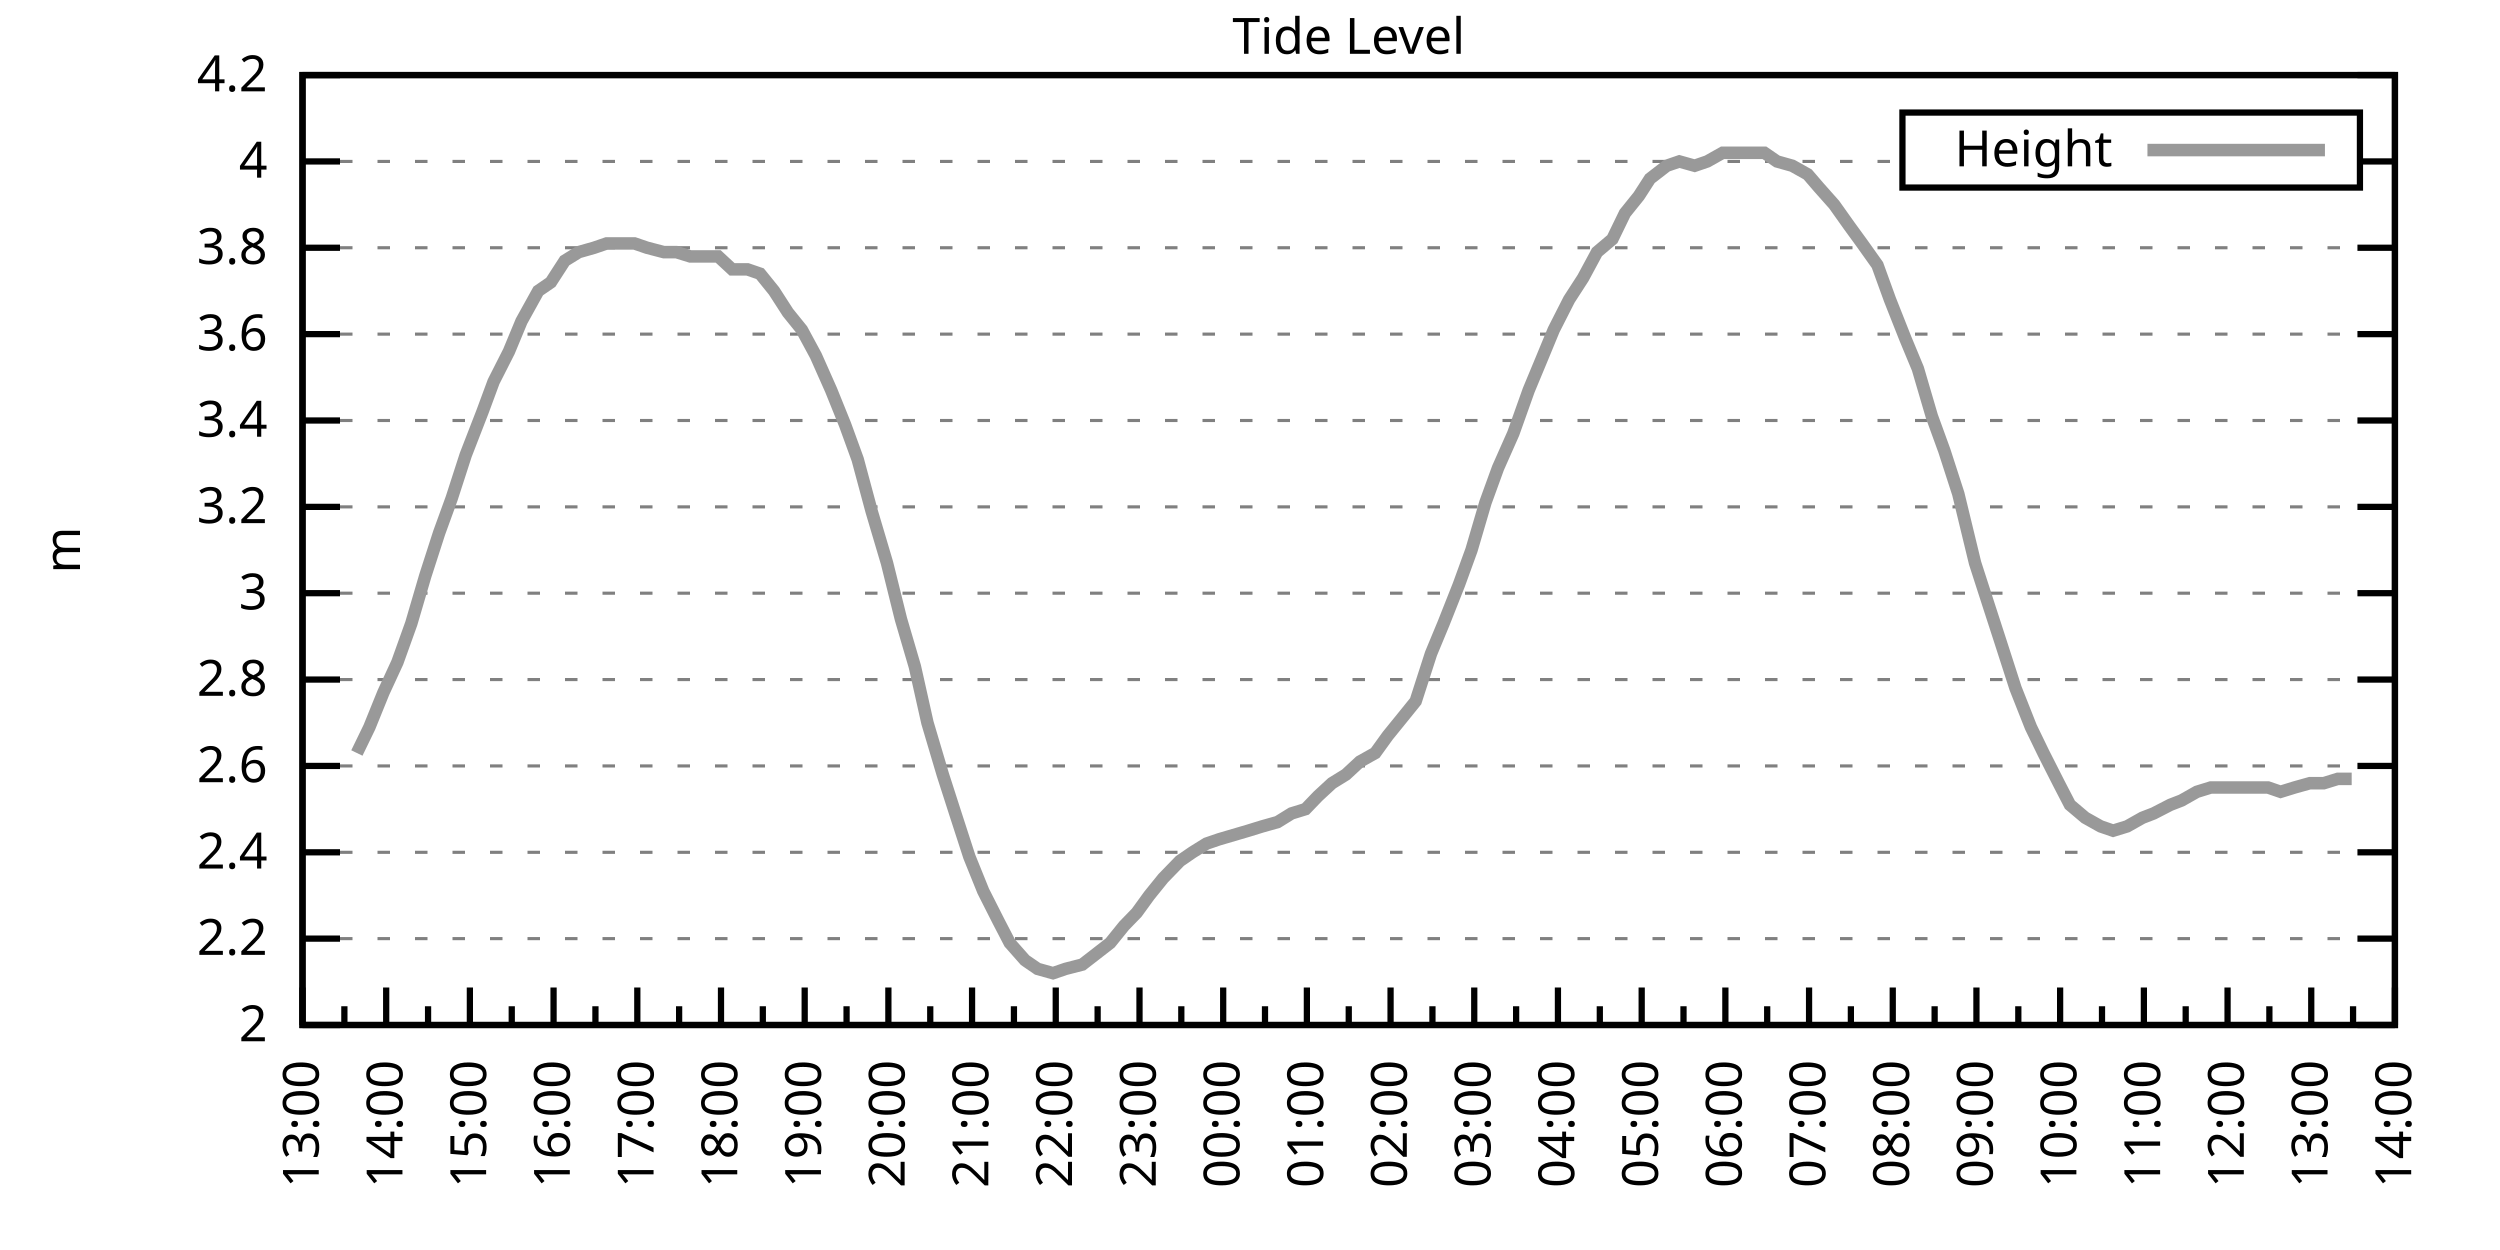
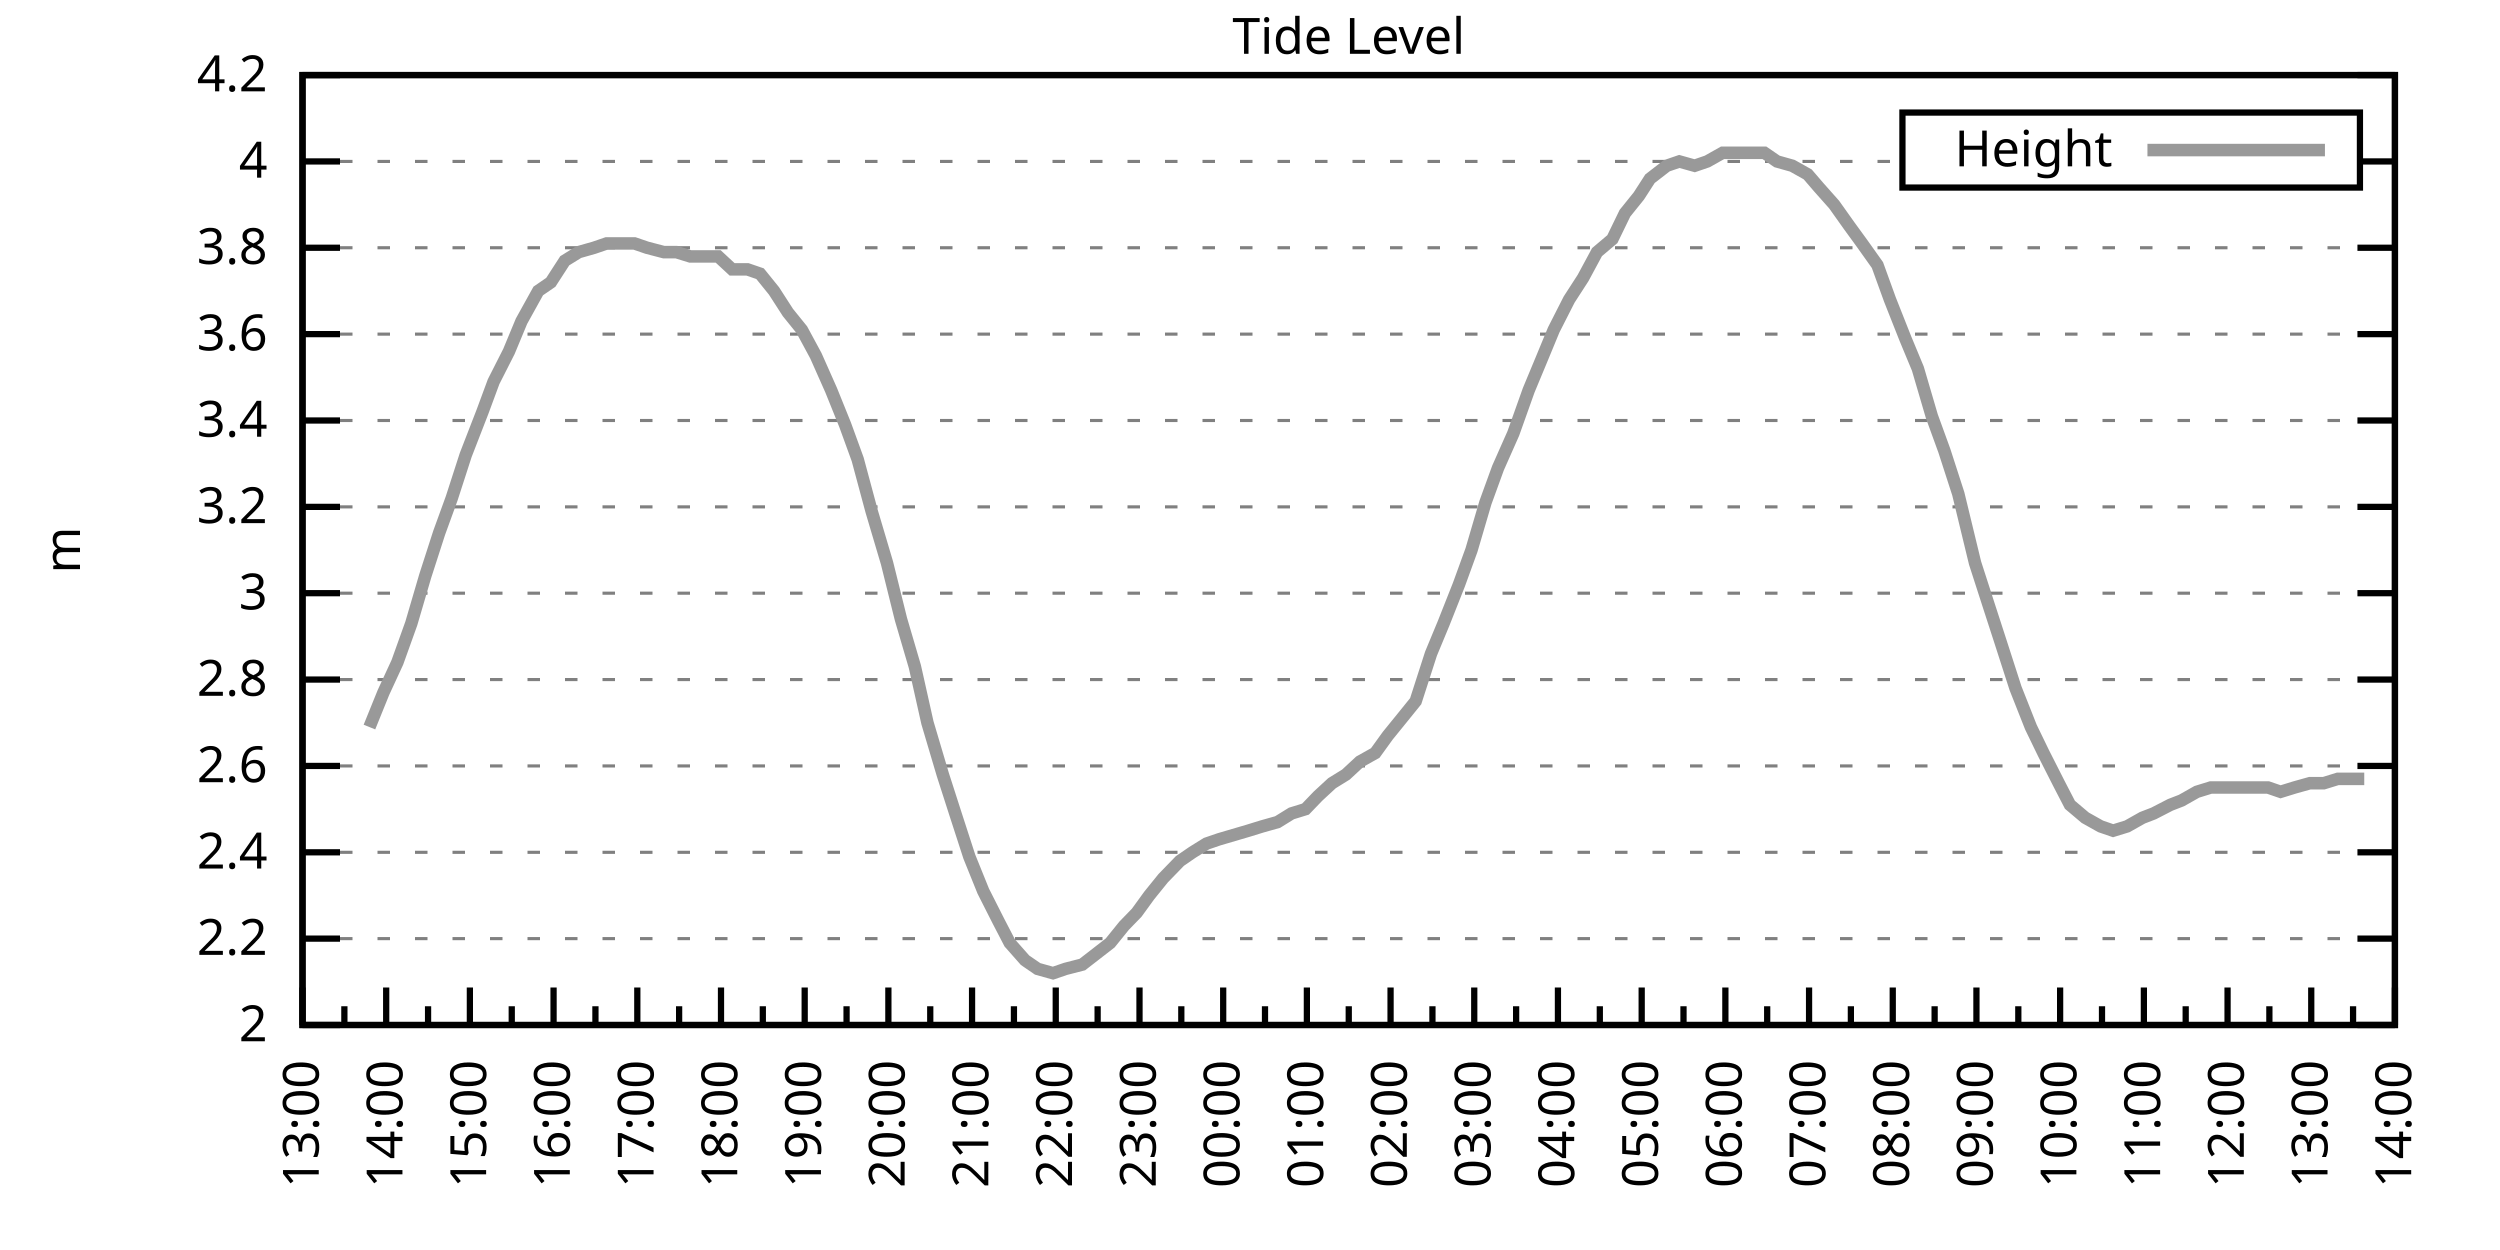
<svg xmlns="http://www.w3.org/2000/svg" xmlns:xlink="http://www.w3.org/1999/xlink" width="400" height="200" viewBox="0 0 400 200">
  <g id="gnuplot_canvas">
    <rect x="0" y="0" width="400" height="200" fill="none" />
    <defs>
      <circle id="gpDot" r="0.5" stroke-width="0.5" stroke="currentColor" />
      <path id="gpPt0" stroke-width="0.333" stroke="currentColor" d="M-1,0 h2 M0,-1 v2" />
      <path id="gpPt1" stroke-width="0.333" stroke="currentColor" d="M-1,-1 L1,1 M1,-1 L-1,1" />
      <path id="gpPt2" stroke-width="0.333" stroke="currentColor" d="M-1,0 L1,0 M0,-1 L0,1 M-1,-1 L1,1 M-1,1 L1,-1" />
      <rect id="gpPt3" stroke-width="0.333" stroke="currentColor" x="-1" y="-1" width="2" height="2" />
      <rect id="gpPt4" stroke-width="0.333" stroke="currentColor" fill="currentColor" x="-1" y="-1" width="2" height="2" />
      <circle id="gpPt5" stroke-width="0.333" stroke="currentColor" cx="0" cy="0" r="1" />
      <use xlink:href="#gpPt5" id="gpPt6" fill="currentColor" stroke="none" />
      <path id="gpPt7" stroke-width="0.333" stroke="currentColor" d="M0,-1.33 L-1.33,0.67 L1.33,0.67 z" />
      <use xlink:href="#gpPt7" id="gpPt8" fill="currentColor" stroke="none" />
      <use xlink:href="#gpPt7" id="gpPt9" stroke="currentColor" transform="rotate(180)" />
      <use xlink:href="#gpPt9" id="gpPt10" fill="currentColor" stroke="none" />
      <use xlink:href="#gpPt3" id="gpPt11" stroke="currentColor" transform="rotate(45)" />
      <use xlink:href="#gpPt11" id="gpPt12" fill="currentColor" stroke="none" />
      <path id="gpPt13" stroke-width="0.333" stroke="currentColor" d="M0,1.330 L1.265,0.411 L0.782,-1.067 L-0.782,-1.076 L-1.265,0.411 z" />
      <use xlink:href="#gpPt13" id="gpPt14" fill="currentColor" stroke="none" />
      <filter id="textbox" filterUnits="objectBoundingBox" x="0" y="0" height="1" width="1">
        <feFlood flood-color="white" flood-opacity="1" result="bgnd" />
        <feComposite in="SourceGraphic" in2="bgnd" operator="atop" />
      </filter>
      <filter id="greybox" filterUnits="objectBoundingBox" x="0" y="0" height="1" width="1">
        <feFlood flood-color="lightgrey" flood-opacity="1" result="grey" />
        <feComposite in="SourceGraphic" in2="grey" operator="atop" />
      </filter>
    </defs>
    <g fill="none" color="white" stroke="currentColor" stroke-width="1.00" stroke-linecap="butt" stroke-linejoin="miter">
</g>
    <g fill="none" color="black" stroke="currentColor" stroke-width="1.00" stroke-linecap="butt" stroke-linejoin="miter">
      <g stroke="none" shape-rendering="crispEdges">
        <polygon fill="rgb(255, 255, 255)" points="48.40,164.00 383.18,164.00 383.18,12.02 48.40,12.02 " />
      </g>
    </g>
    <g fill="none" color="black" stroke="currentColor" stroke-width="1.00" stroke-linecap="butt" stroke-linejoin="miter">
</g>
    <g fill="none" color="black" stroke="black" stroke-width="0.50" stroke-linecap="butt" stroke-linejoin="miter">
</g>
    <g fill="none" color="gray" stroke="currentColor" stroke-width="0.50" stroke-linecap="butt" stroke-linejoin="miter">
      <path stroke="gray" stroke-dasharray="2,4" class="gridline" d="M48.40,164.00 L383.19,164.00  " />
    </g>
    <g fill="none" color="gray" stroke="gray" stroke-width="1.00" stroke-linecap="butt" stroke-linejoin="miter">
</g>
    <g fill="none" color="black" stroke="currentColor" stroke-width="1.00" stroke-linecap="butt" stroke-linejoin="miter">
      <path stroke="black" d="M48.40,164.00 L54.40,164.00 M383.19,164.00 L377.19,164.00  " />
      <g transform="translate(42.80,166.60)" stroke="none" fill="black" font-family="Sans" font-size="8.00" text-anchor="end">
        <text>
          <tspan font-family="Sans"> 2</tspan>
        </text>
      </g>
    </g>
    <g fill="none" color="black" stroke="currentColor" stroke-width="1.00" stroke-linecap="butt" stroke-linejoin="miter">
</g>
    <g fill="none" color="black" stroke="black" stroke-width="0.50" stroke-linecap="butt" stroke-linejoin="miter">
</g>
    <g fill="none" color="gray" stroke="currentColor" stroke-width="0.50" stroke-linecap="butt" stroke-linejoin="miter">
      <path stroke="gray" stroke-dasharray="2,4" class="gridline" d="M48.40,150.18 L383.19,150.18  " />
    </g>
    <g fill="none" color="gray" stroke="gray" stroke-width="1.00" stroke-linecap="butt" stroke-linejoin="miter">
</g>
    <g fill="none" color="black" stroke="currentColor" stroke-width="1.00" stroke-linecap="butt" stroke-linejoin="miter">
      <path stroke="black" d="M48.40,150.18 L54.40,150.18 M383.19,150.18 L377.19,150.18  " />
      <g transform="translate(42.80,152.78)" stroke="none" fill="black" font-family="Sans" font-size="8.00" text-anchor="end">
        <text>
          <tspan font-family="Sans"> 2.2</tspan>
        </text>
      </g>
    </g>
    <g fill="none" color="black" stroke="currentColor" stroke-width="1.00" stroke-linecap="butt" stroke-linejoin="miter">
</g>
    <g fill="none" color="black" stroke="black" stroke-width="0.50" stroke-linecap="butt" stroke-linejoin="miter">
</g>
    <g fill="none" color="gray" stroke="currentColor" stroke-width="0.50" stroke-linecap="butt" stroke-linejoin="miter">
      <path stroke="gray" stroke-dasharray="2,4" class="gridline" d="M48.40,136.37 L383.19,136.37  " />
    </g>
    <g fill="none" color="gray" stroke="gray" stroke-width="1.00" stroke-linecap="butt" stroke-linejoin="miter">
</g>
    <g fill="none" color="black" stroke="currentColor" stroke-width="1.00" stroke-linecap="butt" stroke-linejoin="miter">
      <path stroke="black" d="M48.40,136.37 L54.40,136.37 M383.19,136.37 L377.19,136.37  " />
      <g transform="translate(42.80,138.97)" stroke="none" fill="black" font-family="Sans" font-size="8.00" text-anchor="end">
        <text>
          <tspan font-family="Sans"> 2.4</tspan>
        </text>
      </g>
    </g>
    <g fill="none" color="black" stroke="currentColor" stroke-width="1.00" stroke-linecap="butt" stroke-linejoin="miter">
</g>
    <g fill="none" color="black" stroke="black" stroke-width="0.50" stroke-linecap="butt" stroke-linejoin="miter">
</g>
    <g fill="none" color="gray" stroke="currentColor" stroke-width="0.50" stroke-linecap="butt" stroke-linejoin="miter">
      <path stroke="gray" stroke-dasharray="2,4" class="gridline" d="M48.40,122.55 L383.19,122.55  " />
    </g>
    <g fill="none" color="gray" stroke="gray" stroke-width="1.00" stroke-linecap="butt" stroke-linejoin="miter">
</g>
    <g fill="none" color="black" stroke="currentColor" stroke-width="1.00" stroke-linecap="butt" stroke-linejoin="miter">
      <path stroke="black" d="M48.40,122.55 L54.40,122.55 M383.19,122.55 L377.19,122.55  " />
      <g transform="translate(42.80,125.15)" stroke="none" fill="black" font-family="Sans" font-size="8.00" text-anchor="end">
        <text>
          <tspan font-family="Sans"> 2.6</tspan>
        </text>
      </g>
    </g>
    <g fill="none" color="black" stroke="currentColor" stroke-width="1.00" stroke-linecap="butt" stroke-linejoin="miter">
</g>
    <g fill="none" color="black" stroke="black" stroke-width="0.50" stroke-linecap="butt" stroke-linejoin="miter">
</g>
    <g fill="none" color="gray" stroke="currentColor" stroke-width="0.50" stroke-linecap="butt" stroke-linejoin="miter">
      <path stroke="gray" stroke-dasharray="2,4" class="gridline" d="M48.40,108.73 L383.19,108.73  " />
    </g>
    <g fill="none" color="gray" stroke="gray" stroke-width="1.00" stroke-linecap="butt" stroke-linejoin="miter">
</g>
    <g fill="none" color="black" stroke="currentColor" stroke-width="1.00" stroke-linecap="butt" stroke-linejoin="miter">
      <path stroke="black" d="M48.40,108.73 L54.40,108.73 M383.19,108.73 L377.19,108.73  " />
      <g transform="translate(42.80,111.33)" stroke="none" fill="black" font-family="Sans" font-size="8.00" text-anchor="end">
        <text>
          <tspan font-family="Sans"> 2.8</tspan>
        </text>
      </g>
    </g>
    <g fill="none" color="black" stroke="currentColor" stroke-width="1.00" stroke-linecap="butt" stroke-linejoin="miter">
</g>
    <g fill="none" color="black" stroke="black" stroke-width="0.50" stroke-linecap="butt" stroke-linejoin="miter">
</g>
    <g fill="none" color="gray" stroke="currentColor" stroke-width="0.50" stroke-linecap="butt" stroke-linejoin="miter">
      <path stroke="gray" stroke-dasharray="2,4" class="gridline" d="M48.40,94.91 L383.19,94.91  " />
    </g>
    <g fill="none" color="gray" stroke="gray" stroke-width="1.00" stroke-linecap="butt" stroke-linejoin="miter">
</g>
    <g fill="none" color="black" stroke="currentColor" stroke-width="1.00" stroke-linecap="butt" stroke-linejoin="miter">
      <path stroke="black" d="M48.40,94.91 L54.40,94.91 M383.19,94.91 L377.19,94.91  " />
      <g transform="translate(42.80,97.51)" stroke="none" fill="black" font-family="Sans" font-size="8.00" text-anchor="end">
        <text>
          <tspan font-family="Sans"> 3</tspan>
        </text>
      </g>
    </g>
    <g fill="none" color="black" stroke="currentColor" stroke-width="1.00" stroke-linecap="butt" stroke-linejoin="miter">
</g>
    <g fill="none" color="black" stroke="black" stroke-width="0.50" stroke-linecap="butt" stroke-linejoin="miter">
</g>
    <g fill="none" color="gray" stroke="currentColor" stroke-width="0.50" stroke-linecap="butt" stroke-linejoin="miter">
      <path stroke="gray" stroke-dasharray="2,4" class="gridline" d="M48.40,81.10 L383.19,81.10  " />
    </g>
    <g fill="none" color="gray" stroke="gray" stroke-width="1.00" stroke-linecap="butt" stroke-linejoin="miter">
</g>
    <g fill="none" color="black" stroke="currentColor" stroke-width="1.00" stroke-linecap="butt" stroke-linejoin="miter">
      <path stroke="black" d="M48.40,81.10 L54.40,81.10 M383.19,81.10 L377.19,81.10  " />
      <g transform="translate(42.80,83.70)" stroke="none" fill="black" font-family="Sans" font-size="8.00" text-anchor="end">
        <text>
          <tspan font-family="Sans"> 3.2</tspan>
        </text>
      </g>
    </g>
    <g fill="none" color="black" stroke="currentColor" stroke-width="1.00" stroke-linecap="butt" stroke-linejoin="miter">
</g>
    <g fill="none" color="black" stroke="black" stroke-width="0.50" stroke-linecap="butt" stroke-linejoin="miter">
</g>
    <g fill="none" color="gray" stroke="currentColor" stroke-width="0.50" stroke-linecap="butt" stroke-linejoin="miter">
      <path stroke="gray" stroke-dasharray="2,4" class="gridline" d="M48.40,67.28 L383.19,67.28  " />
    </g>
    <g fill="none" color="gray" stroke="gray" stroke-width="1.00" stroke-linecap="butt" stroke-linejoin="miter">
</g>
    <g fill="none" color="black" stroke="currentColor" stroke-width="1.00" stroke-linecap="butt" stroke-linejoin="miter">
      <path stroke="black" d="M48.40,67.28 L54.40,67.28 M383.19,67.28 L377.19,67.28  " />
      <g transform="translate(42.80,69.88)" stroke="none" fill="black" font-family="Sans" font-size="8.00" text-anchor="end">
        <text>
          <tspan font-family="Sans"> 3.4</tspan>
        </text>
      </g>
    </g>
    <g fill="none" color="black" stroke="currentColor" stroke-width="1.00" stroke-linecap="butt" stroke-linejoin="miter">
</g>
    <g fill="none" color="black" stroke="black" stroke-width="0.50" stroke-linecap="butt" stroke-linejoin="miter">
</g>
    <g fill="none" color="gray" stroke="currentColor" stroke-width="0.50" stroke-linecap="butt" stroke-linejoin="miter">
      <path stroke="gray" stroke-dasharray="2,4" class="gridline" d="M48.40,53.46 L383.19,53.46  " />
    </g>
    <g fill="none" color="gray" stroke="gray" stroke-width="1.00" stroke-linecap="butt" stroke-linejoin="miter">
</g>
    <g fill="none" color="black" stroke="currentColor" stroke-width="1.00" stroke-linecap="butt" stroke-linejoin="miter">
      <path stroke="black" d="M48.40,53.46 L54.40,53.46 M383.19,53.46 L377.19,53.46  " />
      <g transform="translate(42.80,56.06)" stroke="none" fill="black" font-family="Sans" font-size="8.00" text-anchor="end">
        <text>
          <tspan font-family="Sans"> 3.6</tspan>
        </text>
      </g>
    </g>
    <g fill="none" color="black" stroke="currentColor" stroke-width="1.00" stroke-linecap="butt" stroke-linejoin="miter">
</g>
    <g fill="none" color="black" stroke="black" stroke-width="0.50" stroke-linecap="butt" stroke-linejoin="miter">
</g>
    <g fill="none" color="gray" stroke="currentColor" stroke-width="0.50" stroke-linecap="butt" stroke-linejoin="miter">
      <path stroke="gray" stroke-dasharray="2,4" class="gridline" d="M48.40,39.64 L383.19,39.64  " />
    </g>
    <g fill="none" color="gray" stroke="gray" stroke-width="1.00" stroke-linecap="butt" stroke-linejoin="miter">
</g>
    <g fill="none" color="black" stroke="currentColor" stroke-width="1.00" stroke-linecap="butt" stroke-linejoin="miter">
      <path stroke="black" d="M48.40,39.64 L54.40,39.64 M383.19,39.64 L377.19,39.64  " />
      <g transform="translate(42.80,42.24)" stroke="none" fill="black" font-family="Sans" font-size="8.00" text-anchor="end">
        <text>
          <tspan font-family="Sans"> 3.8</tspan>
        </text>
      </g>
    </g>
    <g fill="none" color="black" stroke="currentColor" stroke-width="1.00" stroke-linecap="butt" stroke-linejoin="miter">
</g>
    <g fill="none" color="black" stroke="black" stroke-width="0.50" stroke-linecap="butt" stroke-linejoin="miter">
</g>
    <g fill="none" color="gray" stroke="currentColor" stroke-width="0.50" stroke-linecap="butt" stroke-linejoin="miter">
      <path stroke="gray" stroke-dasharray="2,4" class="gridline" d="M48.40,25.83 L304.39,25.83 M377.59,25.83 L383.19,25.83  " />
    </g>
    <g fill="none" color="gray" stroke="gray" stroke-width="1.00" stroke-linecap="butt" stroke-linejoin="miter">
</g>
    <g fill="none" color="black" stroke="currentColor" stroke-width="1.00" stroke-linecap="butt" stroke-linejoin="miter">
      <path stroke="black" d="M48.40,25.83 L54.40,25.83 M383.19,25.83 L377.19,25.83  " />
      <g transform="translate(42.80,28.43)" stroke="none" fill="black" font-family="Sans" font-size="8.00" text-anchor="end">
        <text>
          <tspan font-family="Sans"> 4</tspan>
        </text>
      </g>
    </g>
    <g fill="none" color="black" stroke="currentColor" stroke-width="1.00" stroke-linecap="butt" stroke-linejoin="miter">
</g>
    <g fill="none" color="black" stroke="black" stroke-width="0.50" stroke-linecap="butt" stroke-linejoin="miter">
</g>
    <g fill="none" color="gray" stroke="currentColor" stroke-width="0.50" stroke-linecap="butt" stroke-linejoin="miter">
      <path stroke="gray" stroke-dasharray="2,4" class="gridline" d="M48.40,12.01 L383.19,12.01  " />
    </g>
    <g fill="none" color="gray" stroke="gray" stroke-width="1.00" stroke-linecap="butt" stroke-linejoin="miter">
</g>
    <g fill="none" color="black" stroke="currentColor" stroke-width="1.00" stroke-linecap="butt" stroke-linejoin="miter">
      <path stroke="black" d="M48.40,12.01 L54.40,12.01 M383.19,12.01 L377.19,12.01  " />
      <g transform="translate(42.80,14.61)" stroke="none" fill="black" font-family="Sans" font-size="8.00" text-anchor="end">
        <text>
          <tspan font-family="Sans"> 4.2</tspan>
        </text>
      </g>
    </g>
    <g fill="none" color="black" stroke="currentColor" stroke-width="1.00" stroke-linecap="butt" stroke-linejoin="miter">
      <path stroke="black" d="M48.40,164.00 L48.40,158.00  " />
      <g transform="translate(51.00,169.60) rotate(270)" stroke="none" fill="black" font-family="Sans" font-size="8.00" text-anchor="end">
        <text>
          <tspan font-family="Sans">13:00</tspan>
        </text>
      </g>
    </g>
    <g fill="none" color="black" stroke="currentColor" stroke-width="1.00" stroke-linecap="butt" stroke-linejoin="miter">
      <path stroke="black" d="M55.10,164.00 L55.10,161.00 M61.79,164.00 L61.79,158.00  " />
      <g transform="translate(64.39,169.60) rotate(270)" stroke="none" fill="black" font-family="Sans" font-size="8.00" text-anchor="end">
        <text>
          <tspan font-family="Sans">14:00</tspan>
        </text>
      </g>
    </g>
    <g fill="none" color="black" stroke="currentColor" stroke-width="1.00" stroke-linecap="butt" stroke-linejoin="miter">
      <path stroke="black" d="M68.49,164.00 L68.49,161.00 M75.18,164.00 L75.18,158.00  " />
      <g transform="translate(77.78,169.60) rotate(270)" stroke="none" fill="black" font-family="Sans" font-size="8.00" text-anchor="end">
        <text>
          <tspan font-family="Sans">15:00</tspan>
        </text>
      </g>
    </g>
    <g fill="none" color="black" stroke="currentColor" stroke-width="1.00" stroke-linecap="butt" stroke-linejoin="miter">
      <path stroke="black" d="M81.88,164.00 L81.88,161.00 M88.57,164.00 L88.57,158.00  " />
      <g transform="translate(91.17,169.60) rotate(270)" stroke="none" fill="black" font-family="Sans" font-size="8.00" text-anchor="end">
        <text>
          <tspan font-family="Sans">16:00</tspan>
        </text>
      </g>
    </g>
    <g fill="none" color="black" stroke="currentColor" stroke-width="1.00" stroke-linecap="butt" stroke-linejoin="miter">
      <path stroke="black" d="M95.27,164.00 L95.27,161.00 M101.97,164.00 L101.97,158.00  " />
      <g transform="translate(104.57,169.60) rotate(270)" stroke="none" fill="black" font-family="Sans" font-size="8.00" text-anchor="end">
        <text>
          <tspan font-family="Sans">17:00</tspan>
        </text>
      </g>
    </g>
    <g fill="none" color="black" stroke="currentColor" stroke-width="1.00" stroke-linecap="butt" stroke-linejoin="miter">
      <path stroke="black" d="M108.66,164.00 L108.66,161.00 M115.36,164.00 L115.36,158.00  " />
      <g transform="translate(117.96,169.60) rotate(270)" stroke="none" fill="black" font-family="Sans" font-size="8.00" text-anchor="end">
        <text>
          <tspan font-family="Sans">18:00</tspan>
        </text>
      </g>
    </g>
    <g fill="none" color="black" stroke="currentColor" stroke-width="1.00" stroke-linecap="butt" stroke-linejoin="miter">
      <path stroke="black" d="M122.05,164.00 L122.05,161.00 M128.75,164.00 L128.75,158.00  " />
      <g transform="translate(131.35,169.60) rotate(270)" stroke="none" fill="black" font-family="Sans" font-size="8.00" text-anchor="end">
        <text>
          <tspan font-family="Sans">19:00</tspan>
        </text>
      </g>
    </g>
    <g fill="none" color="black" stroke="currentColor" stroke-width="1.00" stroke-linecap="butt" stroke-linejoin="miter">
      <path stroke="black" d="M135.45,164.00 L135.45,161.00 M142.14,164.00 L142.14,158.00  " />
      <g transform="translate(144.74,169.60) rotate(270)" stroke="none" fill="black" font-family="Sans" font-size="8.00" text-anchor="end">
        <text>
          <tspan font-family="Sans">20:00</tspan>
        </text>
      </g>
    </g>
    <g fill="none" color="black" stroke="currentColor" stroke-width="1.00" stroke-linecap="butt" stroke-linejoin="miter">
      <path stroke="black" d="M148.84,164.00 L148.84,161.00 M155.53,164.00 L155.53,158.00  " />
      <g transform="translate(158.13,169.60) rotate(270)" stroke="none" fill="black" font-family="Sans" font-size="8.00" text-anchor="end">
        <text>
          <tspan font-family="Sans">21:00</tspan>
        </text>
      </g>
    </g>
    <g fill="none" color="black" stroke="currentColor" stroke-width="1.00" stroke-linecap="butt" stroke-linejoin="miter">
      <path stroke="black" d="M162.23,164.00 L162.23,161.00 M168.92,164.00 L168.92,158.00  " />
      <g transform="translate(171.52,169.60) rotate(270)" stroke="none" fill="black" font-family="Sans" font-size="8.00" text-anchor="end">
        <text>
          <tspan font-family="Sans">22:00</tspan>
        </text>
      </g>
    </g>
    <g fill="none" color="black" stroke="currentColor" stroke-width="1.00" stroke-linecap="butt" stroke-linejoin="miter">
      <path stroke="black" d="M175.62,164.00 L175.62,161.00 M182.32,164.00 L182.32,158.00  " />
      <g transform="translate(184.92,169.60) rotate(270)" stroke="none" fill="black" font-family="Sans" font-size="8.00" text-anchor="end">
        <text>
          <tspan font-family="Sans">23:00</tspan>
        </text>
      </g>
    </g>
    <g fill="none" color="black" stroke="currentColor" stroke-width="1.00" stroke-linecap="butt" stroke-linejoin="miter">
      <path stroke="black" d="M189.01,164.00 L189.01,161.00 M195.71,164.00 L195.71,158.00  " />
      <g transform="translate(198.31,169.60) rotate(270)" stroke="none" fill="black" font-family="Sans" font-size="8.00" text-anchor="end">
        <text>
          <tspan font-family="Sans">00:00</tspan>
        </text>
      </g>
    </g>
    <g fill="none" color="black" stroke="currentColor" stroke-width="1.00" stroke-linecap="butt" stroke-linejoin="miter">
      <path stroke="black" d="M202.40,164.00 L202.40,161.00 M209.10,164.00 L209.10,158.00  " />
      <g transform="translate(211.70,169.60) rotate(270)" stroke="none" fill="black" font-family="Sans" font-size="8.00" text-anchor="end">
        <text>
          <tspan font-family="Sans">01:00</tspan>
        </text>
      </g>
    </g>
    <g fill="none" color="black" stroke="currentColor" stroke-width="1.00" stroke-linecap="butt" stroke-linejoin="miter">
      <path stroke="black" d="M215.80,164.00 L215.80,161.00 M222.49,164.00 L222.49,158.00  " />
      <g transform="translate(225.09,169.60) rotate(270)" stroke="none" fill="black" font-family="Sans" font-size="8.00" text-anchor="end">
        <text>
          <tspan font-family="Sans">02:00</tspan>
        </text>
      </g>
    </g>
    <g fill="none" color="black" stroke="currentColor" stroke-width="1.00" stroke-linecap="butt" stroke-linejoin="miter">
      <path stroke="black" d="M229.19,164.00 L229.19,161.00 M235.88,164.00 L235.88,158.00  " />
      <g transform="translate(238.48,169.60) rotate(270)" stroke="none" fill="black" font-family="Sans" font-size="8.00" text-anchor="end">
        <text>
          <tspan font-family="Sans">03:00</tspan>
        </text>
      </g>
    </g>
    <g fill="none" color="black" stroke="currentColor" stroke-width="1.00" stroke-linecap="butt" stroke-linejoin="miter">
      <path stroke="black" d="M242.58,164.00 L242.58,161.00 M249.27,164.00 L249.27,158.00  " />
      <g transform="translate(251.87,169.60) rotate(270)" stroke="none" fill="black" font-family="Sans" font-size="8.00" text-anchor="end">
        <text>
          <tspan font-family="Sans">04:00</tspan>
        </text>
      </g>
    </g>
    <g fill="none" color="black" stroke="currentColor" stroke-width="1.00" stroke-linecap="butt" stroke-linejoin="miter">
      <path stroke="black" d="M255.97,164.00 L255.97,161.00 M262.67,164.00 L262.67,158.00  " />
      <g transform="translate(265.27,169.60) rotate(270)" stroke="none" fill="black" font-family="Sans" font-size="8.00" text-anchor="end">
        <text>
          <tspan font-family="Sans">05:00</tspan>
        </text>
      </g>
    </g>
    <g fill="none" color="black" stroke="currentColor" stroke-width="1.00" stroke-linecap="butt" stroke-linejoin="miter">
      <path stroke="black" d="M269.36,164.00 L269.36,161.00 M276.06,164.00 L276.06,158.00  " />
      <g transform="translate(278.66,169.60) rotate(270)" stroke="none" fill="black" font-family="Sans" font-size="8.00" text-anchor="end">
        <text>
          <tspan font-family="Sans">06:00</tspan>
        </text>
      </g>
    </g>
    <g fill="none" color="black" stroke="currentColor" stroke-width="1.00" stroke-linecap="butt" stroke-linejoin="miter">
      <path stroke="black" d="M282.75,164.00 L282.75,161.00 M289.45,164.00 L289.45,158.00  " />
      <g transform="translate(292.05,169.60) rotate(270)" stroke="none" fill="black" font-family="Sans" font-size="8.00" text-anchor="end">
        <text>
          <tspan font-family="Sans">07:00</tspan>
        </text>
      </g>
    </g>
    <g fill="none" color="black" stroke="currentColor" stroke-width="1.00" stroke-linecap="butt" stroke-linejoin="miter">
      <path stroke="black" d="M296.14,164.00 L296.14,161.00 M302.84,164.00 L302.84,158.00  " />
      <g transform="translate(305.44,169.60) rotate(270)" stroke="none" fill="black" font-family="Sans" font-size="8.00" text-anchor="end">
        <text>
          <tspan font-family="Sans">08:00</tspan>
        </text>
      </g>
    </g>
    <g fill="none" color="black" stroke="currentColor" stroke-width="1.00" stroke-linecap="butt" stroke-linejoin="miter">
      <path stroke="black" d="M309.54,164.00 L309.54,161.00 M316.23,164.00 L316.23,158.00  " />
      <g transform="translate(318.83,169.60) rotate(270)" stroke="none" fill="black" font-family="Sans" font-size="8.00" text-anchor="end">
        <text>
          <tspan font-family="Sans">09:00</tspan>
        </text>
      </g>
    </g>
    <g fill="none" color="black" stroke="currentColor" stroke-width="1.00" stroke-linecap="butt" stroke-linejoin="miter">
      <path stroke="black" d="M322.93,164.00 L322.93,161.00 M329.62,164.00 L329.62,158.00  " />
      <g transform="translate(332.22,169.60) rotate(270)" stroke="none" fill="black" font-family="Sans" font-size="8.00" text-anchor="end">
        <text>
          <tspan font-family="Sans">10:00</tspan>
        </text>
      </g>
    </g>
    <g fill="none" color="black" stroke="currentColor" stroke-width="1.00" stroke-linecap="butt" stroke-linejoin="miter">
      <path stroke="black" d="M336.32,164.00 L336.32,161.00 M343.02,164.00 L343.02,158.00  " />
      <g transform="translate(345.62,169.60) rotate(270)" stroke="none" fill="black" font-family="Sans" font-size="8.00" text-anchor="end">
        <text>
          <tspan font-family="Sans">11:00</tspan>
        </text>
      </g>
    </g>
    <g fill="none" color="black" stroke="currentColor" stroke-width="1.00" stroke-linecap="butt" stroke-linejoin="miter">
      <path stroke="black" d="M349.71,164.00 L349.71,161.00 M356.41,164.00 L356.41,158.00  " />
      <g transform="translate(359.01,169.60) rotate(270)" stroke="none" fill="black" font-family="Sans" font-size="8.00" text-anchor="end">
        <text>
          <tspan font-family="Sans">12:00</tspan>
        </text>
      </g>
    </g>
    <g fill="none" color="black" stroke="currentColor" stroke-width="1.00" stroke-linecap="butt" stroke-linejoin="miter">
      <path stroke="black" d="M363.10,164.00 L363.10,161.00 M369.80,164.00 L369.80,158.00  " />
      <g transform="translate(372.40,169.60) rotate(270)" stroke="none" fill="black" font-family="Sans" font-size="8.00" text-anchor="end">
        <text>
          <tspan font-family="Sans">13:00</tspan>
        </text>
      </g>
    </g>
    <g fill="none" color="black" stroke="currentColor" stroke-width="1.00" stroke-linecap="butt" stroke-linejoin="miter">
      <path stroke="black" d="M376.49,164.00 L376.49,161.00 M383.19,164.00 L383.19,158.00  " />
      <g transform="translate(385.79,169.60) rotate(270)" stroke="none" fill="black" font-family="Sans" font-size="8.00" text-anchor="end">
        <text>
          <tspan font-family="Sans">14:00</tspan>
        </text>
      </g>
    </g>
    <g fill="none" color="black" stroke="currentColor" stroke-width="1.00" stroke-linecap="butt" stroke-linejoin="miter">
</g>
    <g fill="none" color="black" stroke="currentColor" stroke-width="1.00" stroke-linecap="butt" stroke-linejoin="miter">
      <path stroke="black" d="M48.40,12.01 L48.40,164.00 L383.19,164.00 L383.19,12.01 L48.40,12.01 Z  " />
    </g>
    <g fill="none" color="black" stroke="currentColor" stroke-width="1.00" stroke-linecap="butt" stroke-linejoin="miter">
      <g transform="translate(12.80,88.01) rotate(270)" stroke="none" fill="black" font-family="Sans" font-size="8.00" text-anchor="middle">
        <text>
          <tspan font-family="Sans">m</tspan>
        </text>
      </g>
    </g>
    <g fill="none" color="black" stroke="currentColor" stroke-width="1.00" stroke-linecap="butt" stroke-linejoin="miter">
</g>
    <g fill="none" color="black" stroke="currentColor" stroke-width="1.00" stroke-linecap="butt" stroke-linejoin="miter">
      <path stroke="black" d="M304.39,30.01 L304.39,18.01 L377.59,18.01 L377.59,30.01 L304.39,30.01 Z  " />
    </g>
    <g id="Tide_level_plot_1">
      <g fill="none" color="white" stroke="black" stroke-width="2.00" stroke-linecap="butt" stroke-linejoin="miter">
</g>
      <g fill="none" color="black" stroke="currentColor" stroke-width="2.00" stroke-linecap="butt" stroke-linejoin="miter">
        <g transform="translate(337.99,26.61)" stroke="none" fill="black" font-family="Sans" font-size="8.00" text-anchor="end">
          <text>
            <tspan font-family="Sans">Height</tspan>
          </text>
        </g>
      </g>
      <g fill="none" color="black" stroke="currentColor" stroke-width="2.00" stroke-linecap="butt" stroke-linejoin="miter">
-         <path stroke="rgb(153, 153, 153)" d="M343.59,24.01 L371.99,24.01 M57.10,120.48 L59.11,116.33 L61.35,110.80 L63.58,105.97 L65.81,99.75 L68.04,92.15   L70.27,85.24 L72.28,79.71 L74.51,72.81 L77.19,65.90 L78.98,61.06 L81.43,56.23 L83.44,51.39 L86.12,46.55   L88.13,45.17 L90.36,41.72 L92.59,40.34 L95.05,39.64 L97.06,38.95 L99.51,38.95 L101.52,38.95 L103.53,39.64   L106.21,40.34 L108.22,40.34 L110.45,41.03 L112.68,41.03 L114.91,41.03 L117.14,43.10 L119.60,43.10 L121.61,43.79   L123.84,46.55 L126.07,50.01 L128.30,52.77 L130.54,56.92 L132.99,62.44 L135.22,67.97 L137.23,73.50 L139.46,81.79   L141.92,90.08 L144.15,99.06 L146.38,106.66 L148.39,115.64 L150.85,123.93 L152.85,130.15 L155.09,137.06 L157.32,142.58   L159.77,147.42 L161.56,150.87 L164.01,153.64 L166.02,155.02 L168.48,155.71 L170.49,155.02 L173.17,154.33 L174.95,152.95   L177.63,150.87 L179.86,148.11 L181.87,146.04 L183.88,143.27 L186.11,140.51 L188.79,137.75 L190.80,136.37 L193.03,134.98   L195.04,134.29 L199.73,132.91 L201.96,132.22 L204.41,131.53 L206.64,130.15 L208.88,129.46 L210.88,127.38 L213.12,125.31   L215.35,123.93 L217.58,121.86 L220.04,120.48 L222.04,117.71 L224.28,114.95 L226.51,112.19 L228.96,104.59 L230.97,99.75   L233.43,93.53 L235.44,88.00 L237.67,80.41 L239.68,74.88 L242.13,69.35 L244.59,62.44 L246.60,57.61 L248.60,52.77   L251.06,47.93 L253.29,44.48 L255.52,40.34 L257.98,38.26 L259.99,34.12 L262.22,31.35 L264.00,28.59 L266.68,26.52   L268.69,25.83 L271.15,26.52 L273.16,25.83 L275.61,24.45 L277.84,24.45 L280.30,24.45 L282.31,24.45 L284.32,25.83   L286.77,26.52 L289.23,27.90 L291.01,29.97 L293.47,32.74 L295.92,36.19 L297.93,38.95 L300.39,42.41 L302.39,47.93   L304.85,54.15 L306.86,58.99 L309.09,66.59 L311.10,72.12 L313.33,79.02 L316.01,90.08 L318.24,96.99 L320.03,102.51   L322.48,110.11 L324.94,116.33 L326.95,120.48 L329.40,125.31 L331.19,128.77 L333.64,130.84 L336.10,132.22 L338.10,132.91   L340.34,132.22 L342.79,130.84 L344.58,130.15 L347.26,128.77 L349.04,128.08 L351.50,126.69 L353.73,126.00 L355.96,126.00   L358.19,126.00 L360.42,126.00 L362.88,126.00 L364.89,126.69 L367.12,126.00 L369.58,125.31 L371.81,125.31 L374.04,124.62   L376.27,124.62  " />
+         <path stroke="rgb(153, 153, 153)" d="M343.59,24.01 L371.99,24.01 M59.11,116.33 L61.35,110.80 L63.58,105.97 L65.81,99.75 L68.04,92.15 L70.27,85.24   L72.28,79.71 L74.51,72.81 L77.19,65.90 L78.98,61.06 L81.43,56.23 L83.44,51.39 L86.12,46.55 L88.13,45.17   L90.36,41.72 L92.59,40.34 L95.05,39.64 L97.06,38.95 L99.51,38.95 L101.52,38.95 L103.53,39.64 L106.21,40.34   L108.22,40.34 L110.45,41.03 L112.68,41.03 L114.91,41.03 L117.14,43.10 L119.60,43.10 L121.61,43.79 L123.84,46.55   L126.07,50.01 L128.30,52.77 L130.54,56.92 L132.99,62.44 L135.22,67.97 L137.23,73.50 L139.46,81.79 L141.92,90.08   L144.15,99.06 L146.38,106.66 L148.39,115.64 L150.85,123.93 L152.85,130.15 L155.09,137.06 L157.32,142.58 L159.77,147.42   L161.56,150.87 L164.01,153.64 L166.02,155.02 L168.48,155.71 L170.49,155.02 L173.17,154.33 L174.95,152.95 L177.63,150.87   L179.86,148.11 L181.87,146.04 L183.88,143.27 L186.11,140.51 L188.79,137.75 L190.80,136.37 L193.03,134.98 L195.04,134.29   L199.73,132.91 L201.96,132.22 L204.41,131.53 L206.64,130.15 L208.88,129.46 L210.88,127.38 L213.12,125.31 L215.35,123.93   L217.58,121.86 L220.04,120.48 L222.04,117.71 L224.28,114.95 L226.51,112.19 L228.96,104.59 L230.97,99.75 L233.43,93.53   L235.44,88.00 L237.67,80.41 L239.68,74.88 L242.13,69.35 L244.59,62.44 L246.60,57.61 L248.60,52.77 L251.06,47.93   L253.29,44.48 L255.52,40.34 L257.98,38.26 L259.99,34.12 L262.22,31.35 L264.00,28.59 L266.68,26.52 L268.69,25.83   L271.15,26.52 L273.16,25.83 L275.61,24.45 L277.84,24.45 L280.30,24.45 L282.31,24.45 L284.32,25.83 L286.77,26.52   L289.23,27.90 L291.01,29.97 L293.47,32.74 L295.92,36.19 L297.93,38.95 L300.39,42.41 L302.39,47.93 L304.85,54.15   L306.86,58.99 L309.09,66.59 L311.10,72.12 L313.33,79.02 L316.01,90.08 L318.24,96.99 L320.03,102.51 L322.48,110.11   L324.94,116.33 L326.95,120.48 L329.40,125.31 L331.19,128.77 L333.64,130.84 L336.10,132.22 L338.10,132.91 L340.34,132.22   L342.79,130.84 L344.58,130.15 L347.26,128.77 L349.04,128.08 L351.50,126.69 L353.73,126.00 L355.96,126.00 L358.19,126.00   L360.42,126.00 L362.88,126.00 L364.89,126.69 L367.12,126.00 L369.58,125.31 L371.81,125.31 L374.04,124.62 L376.27,124.62   L378.28,124.62  " />
      </g>
    </g>
    <g fill="none" color="black" stroke="currentColor" stroke-width="2.00" stroke-linecap="butt" stroke-linejoin="miter">
</g>
    <g fill="none" color="black" stroke="black" stroke-width="1.00" stroke-linecap="butt" stroke-linejoin="miter">
</g>
    <g fill="none" color="black" stroke="currentColor" stroke-width="1.00" stroke-linecap="butt" stroke-linejoin="miter">
      <path stroke="black" d="M48.40,12.01 L48.40,164.00 L383.19,164.00 L383.19,12.01 L48.40,12.01 Z  " />
    </g>
    <g fill="none" color="black" stroke="currentColor" stroke-width="1.00" stroke-linecap="butt" stroke-linejoin="miter">
      <g transform="translate(215.79,8.61)" stroke="none" fill="black" font-family="Sans" font-size="8.00" text-anchor="middle">
        <text>
          <tspan font-family="Sans">Tide Level</tspan>
        </text>
      </g>
    </g>
    <g fill="none" color="black" stroke="currentColor" stroke-width="1.00" stroke-linecap="butt" stroke-linejoin="miter">
</g>
  </g>
</svg>
